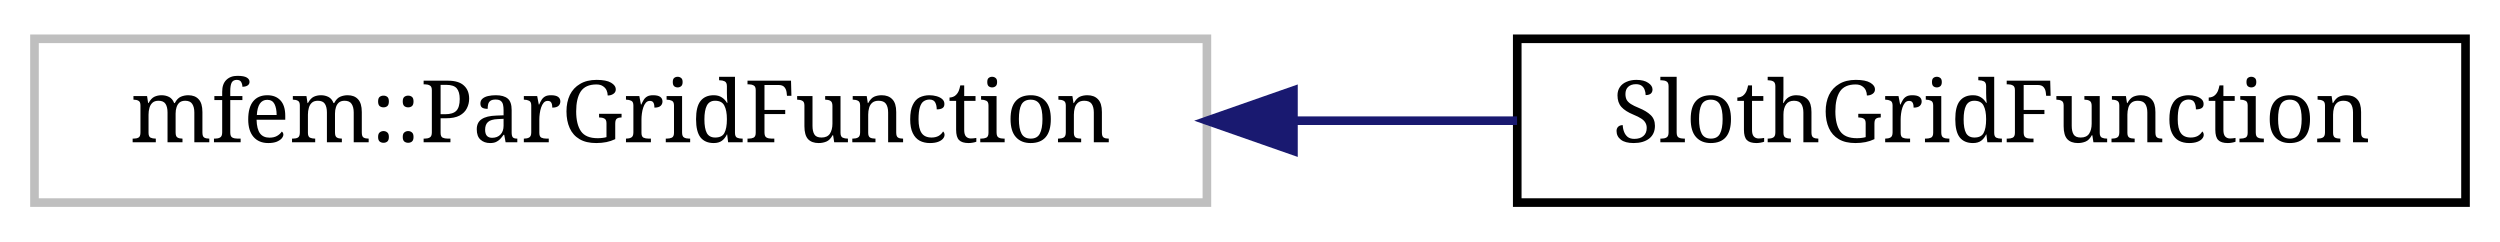
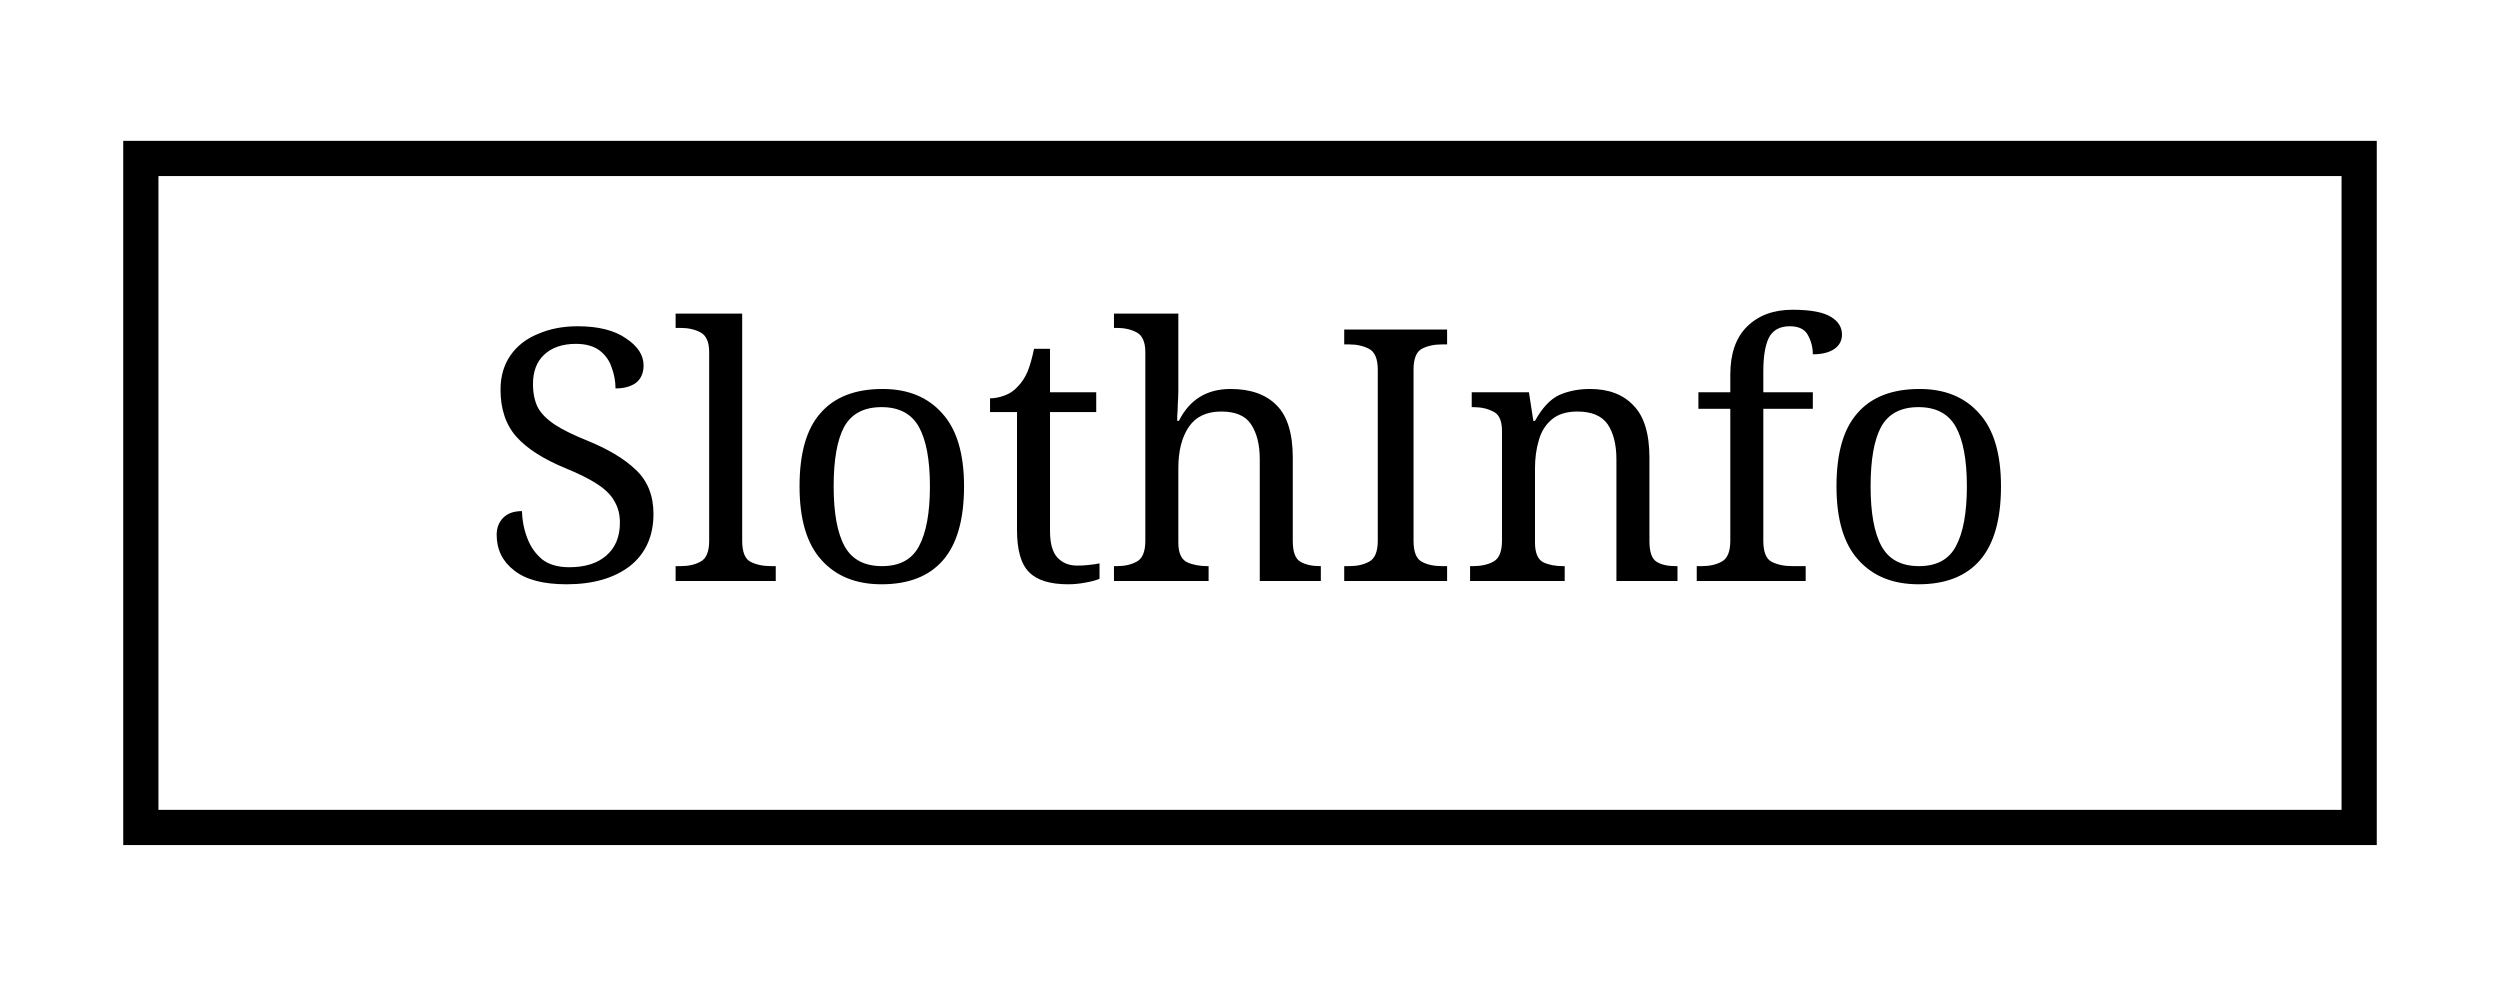
- <svg xmlns="http://www.w3.org/2000/svg" xmlns:xlink="http://www.w3.org/1999/xlink" width="290pt" height="28pt" viewBox="0.00 0.00 290.00 28.00">
+ <svg xmlns="http://www.w3.org/2000/svg" xmlns:xlink="http://www.w3.org/1999/xlink" width="71pt" height="28pt" viewBox="0.00 0.00 71.00 28.00">
  <g id="graph0" class="graph" transform="scale(1 1) rotate(0) translate(4 24)">
    <g id="node1" class="node">
      <g id="a_node1">
-         <a xlink:title=" ">
-           <polygon fill="none" stroke="#bfbfbf" points="0,-0.5 0,-19.5 136,-19.5 136,-0.5 0,-0.5" />
-           <text text-anchor="middle" x="68" y="-7.5" font-family="serif" font-size="10.00">mfem::ParGridFunction</text>
+         <a xlink:href="classSlothInfo.html" target="_top" xlink:title="Class used to print information depending on the level of verbosity.">
+           <polygon fill="none" stroke="black" points="0,-0.5 0,-19.5 63,-19.5 63,-0.5 0,-0.5" />
+           <text text-anchor="middle" x="31.5" y="-7.5" font-family="serif" font-size="10.00">SlothInfo</text>
        </a>
      </g>
    </g>
-     <g id="node2" class="node">
-       <g id="a_node2">
-         <a xlink:href="classSlothGridFunction.html" target="_top" xlink:title=" ">
-           <polygon fill="none" stroke="black" points="172,-0.5 172,-19.5 282,-19.5 282,-0.5 172,-0.5" />
-           <text text-anchor="middle" x="227" y="-7.5" font-family="serif" font-size="10.00">SlothGridFunction</text>
-         </a>
-       </g>
-     </g>
-     <g id="edge1" class="edge">
-       <path fill="none" stroke="midnightblue" d="M146.22,-10C154.93,-10 163.66,-10 171.98,-10" />
-       <polygon fill="midnightblue" stroke="midnightblue" points="146.04,-6.5 136.04,-10 146.04,-13.5 146.04,-6.5" />
-     </g>
  </g>
</svg>
